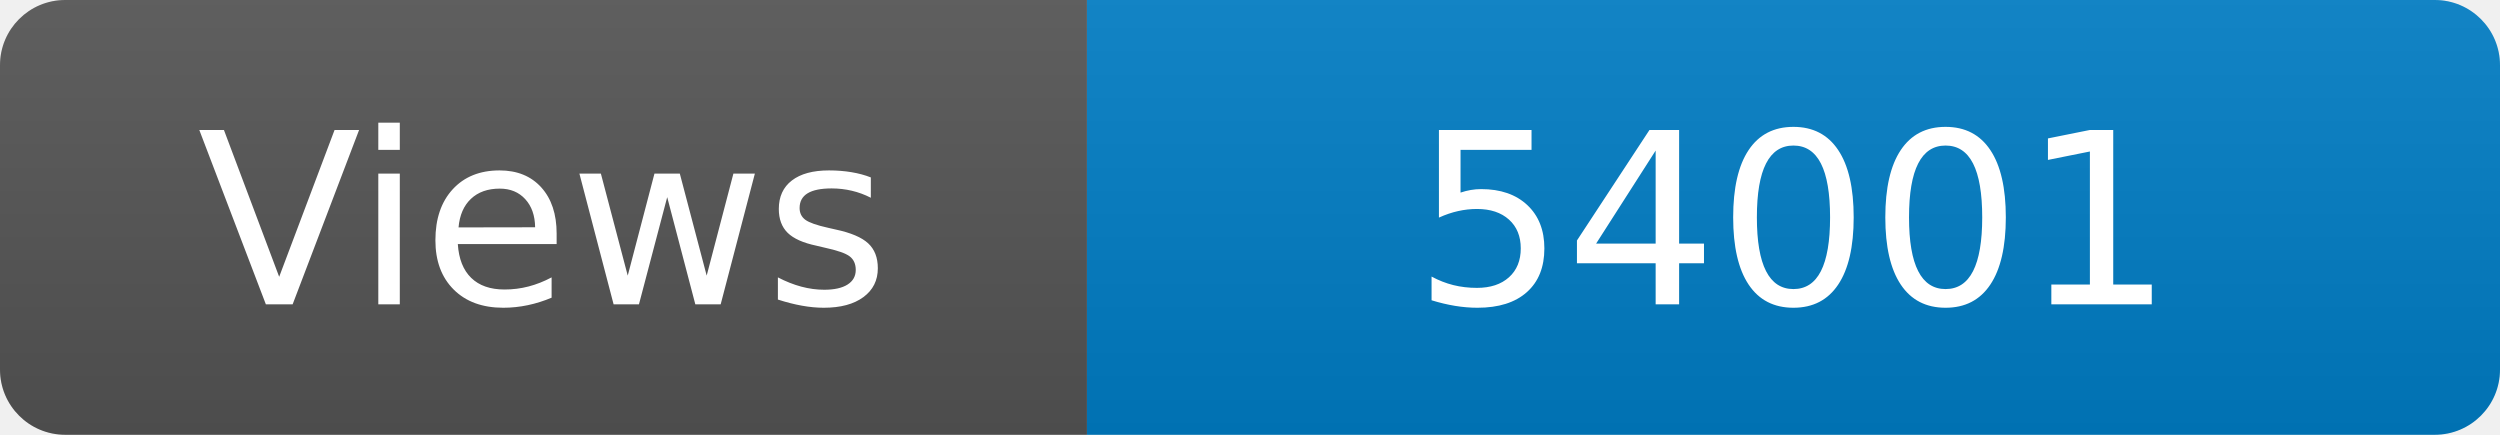
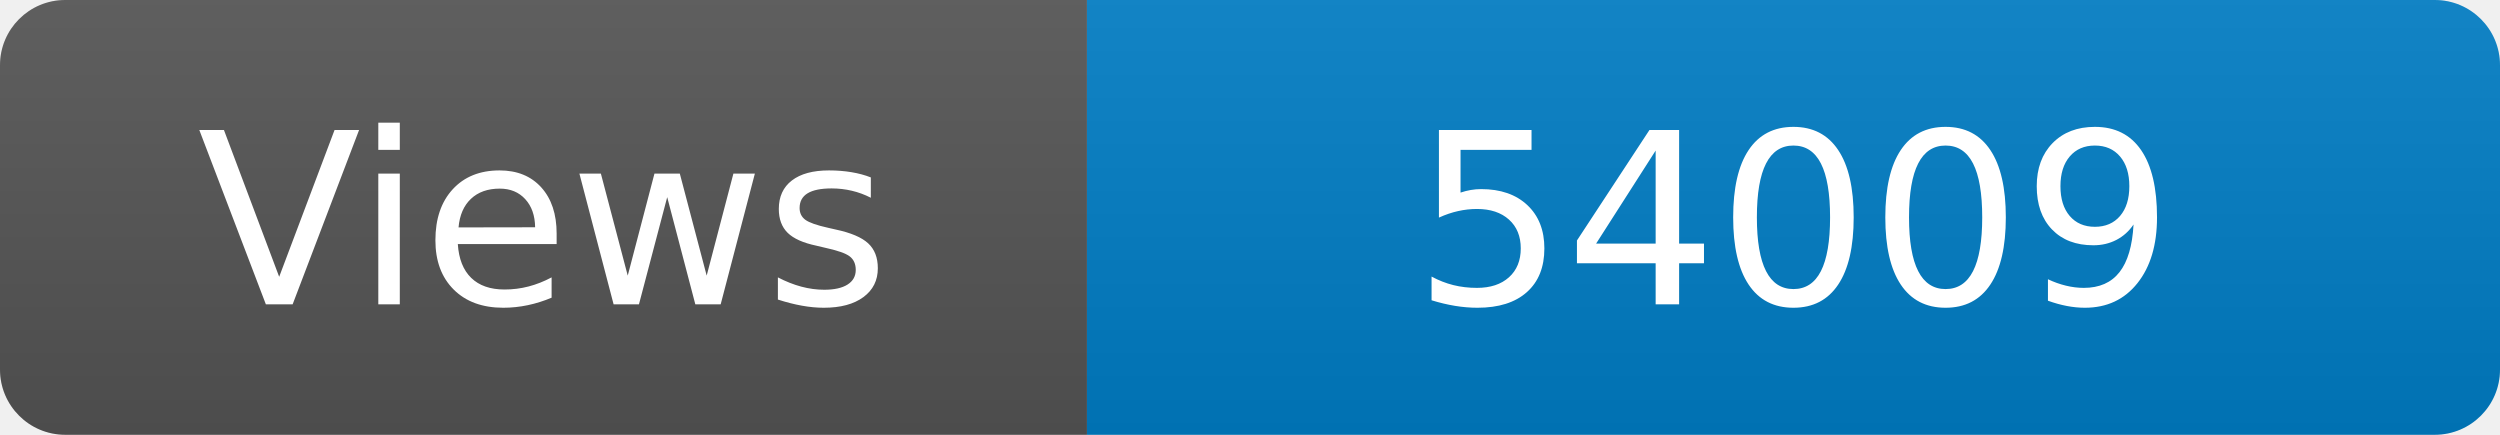
<svg xmlns="http://www.w3.org/2000/svg" width="115" height="20" role="img" aria-label="Maintained?: yes">
  <linearGradient id="s" x2="0" y2="100%">
    <stop offset="0" stop-color="#bbb" stop-opacity=".1" />
    <stop offset="1" stop-opacity=".1" />
  </linearGradient>
  <clipPath id="r">
    <rect width="115" height="20" rx="3" fill="#fff" />
  </clipPath>
  <g clip-path="url(#r)">
    <rect width="50" height="20" fill="#555" />
    <rect x="50" width="160" height="20" fill="#007ec6" />
    <rect width="115" height="20" fill="url(#s)" />
  </g>
  <g fill="#fff" text-anchor="middle" font-family="Verdana,Geneva,DejaVu Sans,sans-serif" font-size="110">
    <text x="250" y="140" transform="scale(.1)" fill="#fff">Views</text>
-     <text x="825" y="140" transform="scale(.1)" fill="#fff">54001</text>
+     <text x="825" y="140" transform="scale(.1)" fill="#fff">54009</text>
  </g>
</svg>
